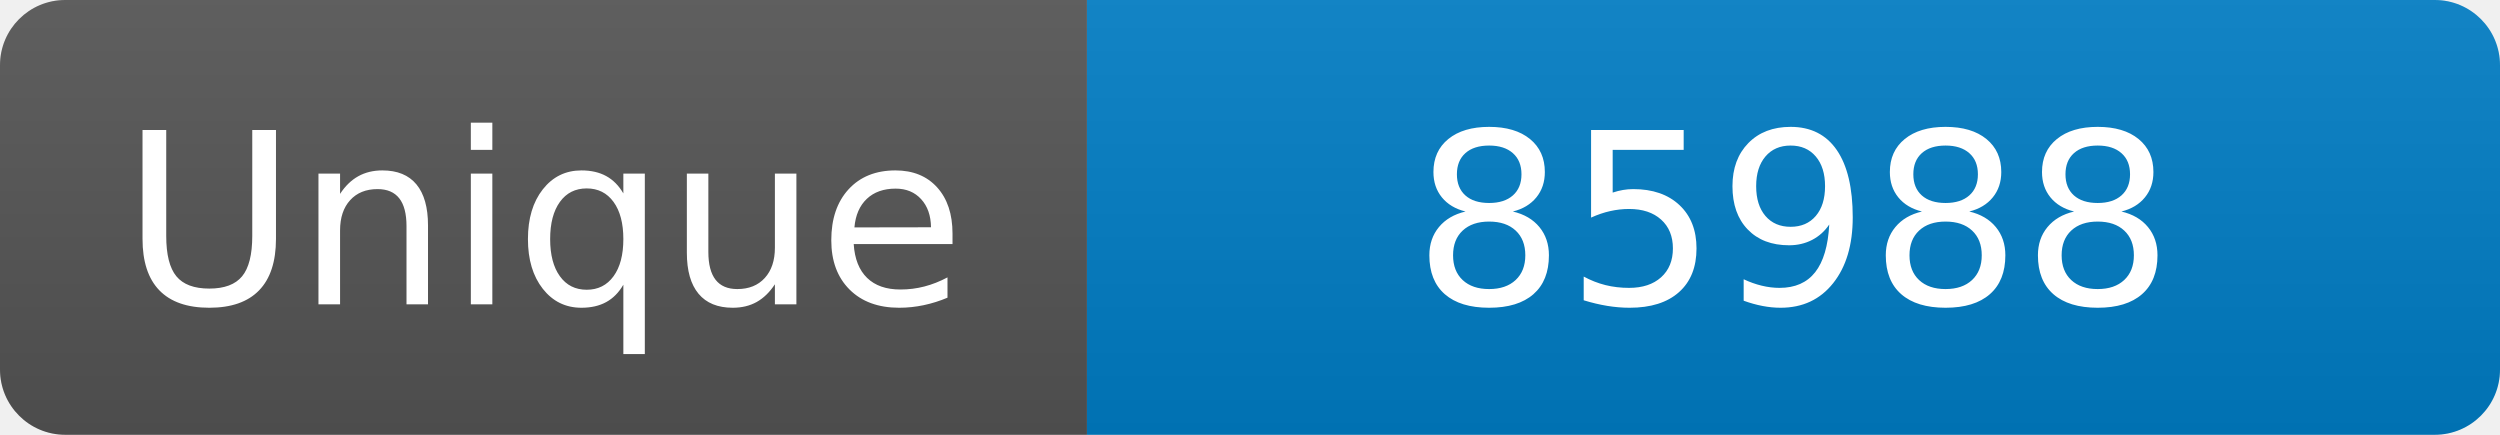
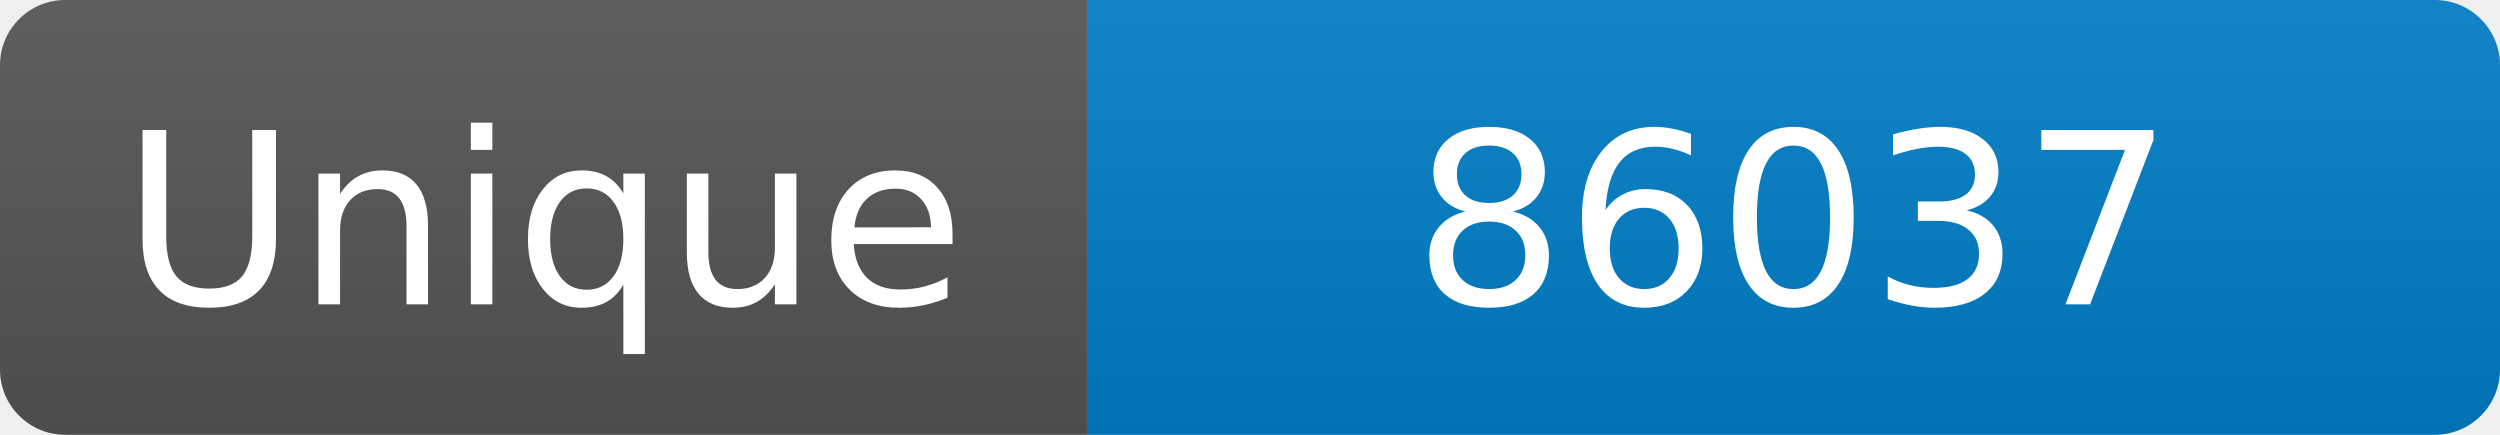
<svg xmlns="http://www.w3.org/2000/svg" width="115" height="20" role="img" aria-label="Maintained?: yes">
  <linearGradient id="s" x2="0" y2="100%">
    <stop offset="0" stop-color="#bbb" stop-opacity=".1" />
    <stop offset="1" stop-opacity=".1" />
  </linearGradient>
  <clipPath id="r">
    <rect width="115" height="20" rx="3" fill="#fff" />
  </clipPath>
  <g clip-path="url(#r)">
    <rect width="50" height="20" fill="#555" />
    <rect x="50" width="160" height="20" fill="#007ec6" />
    <rect width="115" height="20" fill="url(#s)" />
  </g>
  <g fill="#fff" text-anchor="middle" font-family="Verdana,Geneva,DejaVu Sans,sans-serif" font-size="110">
    <text x="250" y="140" transform="scale(.1)" fill="#fff">Unique</text>
-     <text x="825" y="140" transform="scale(.1)" fill="#fff">85988</text>
+     <text x="825" y="140" transform="scale(.1)" fill="#fff">86037</text>
  </g>
</svg>
